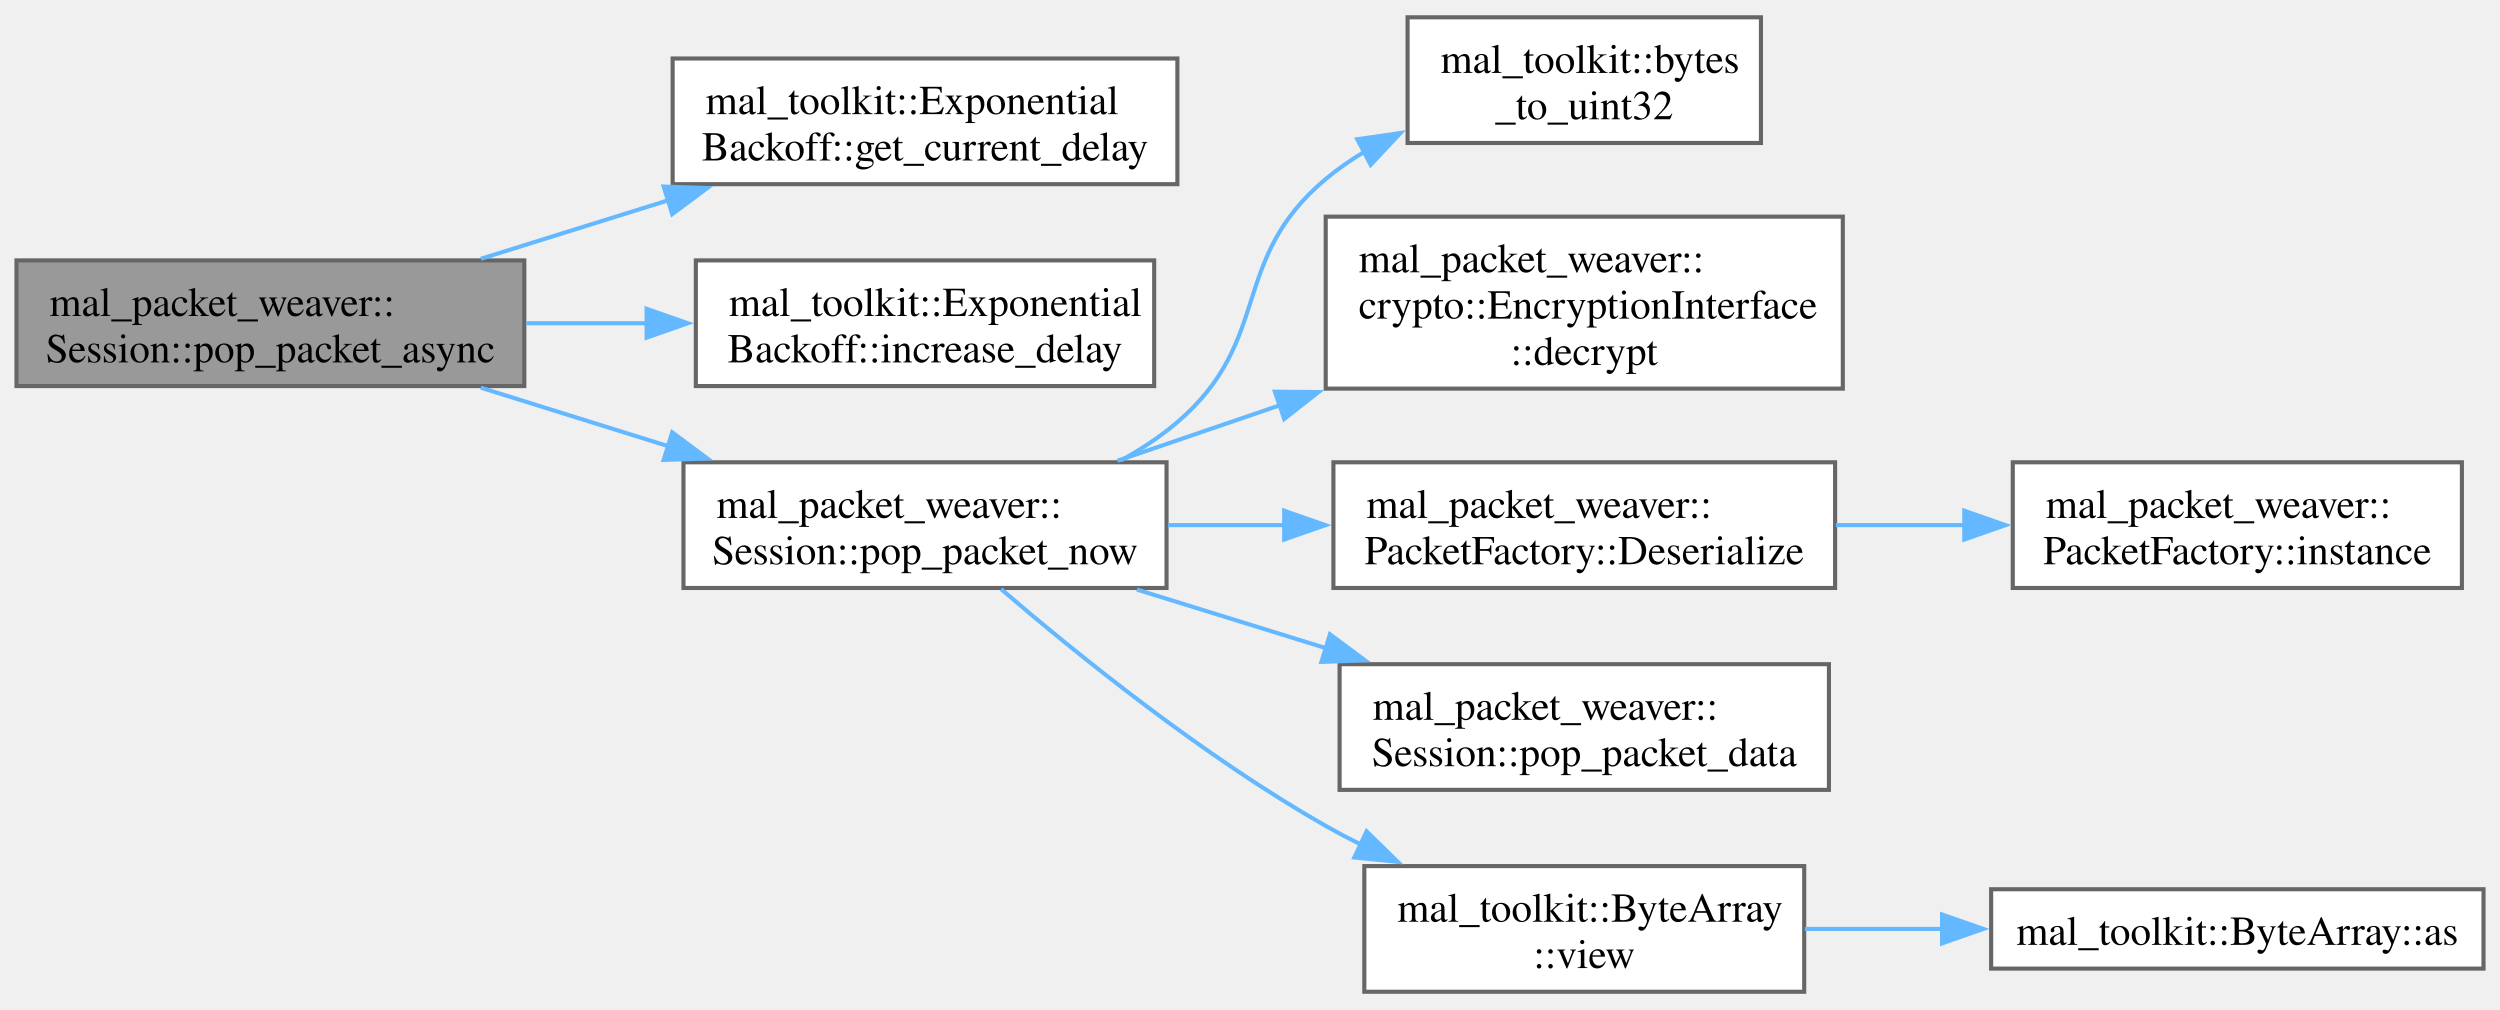
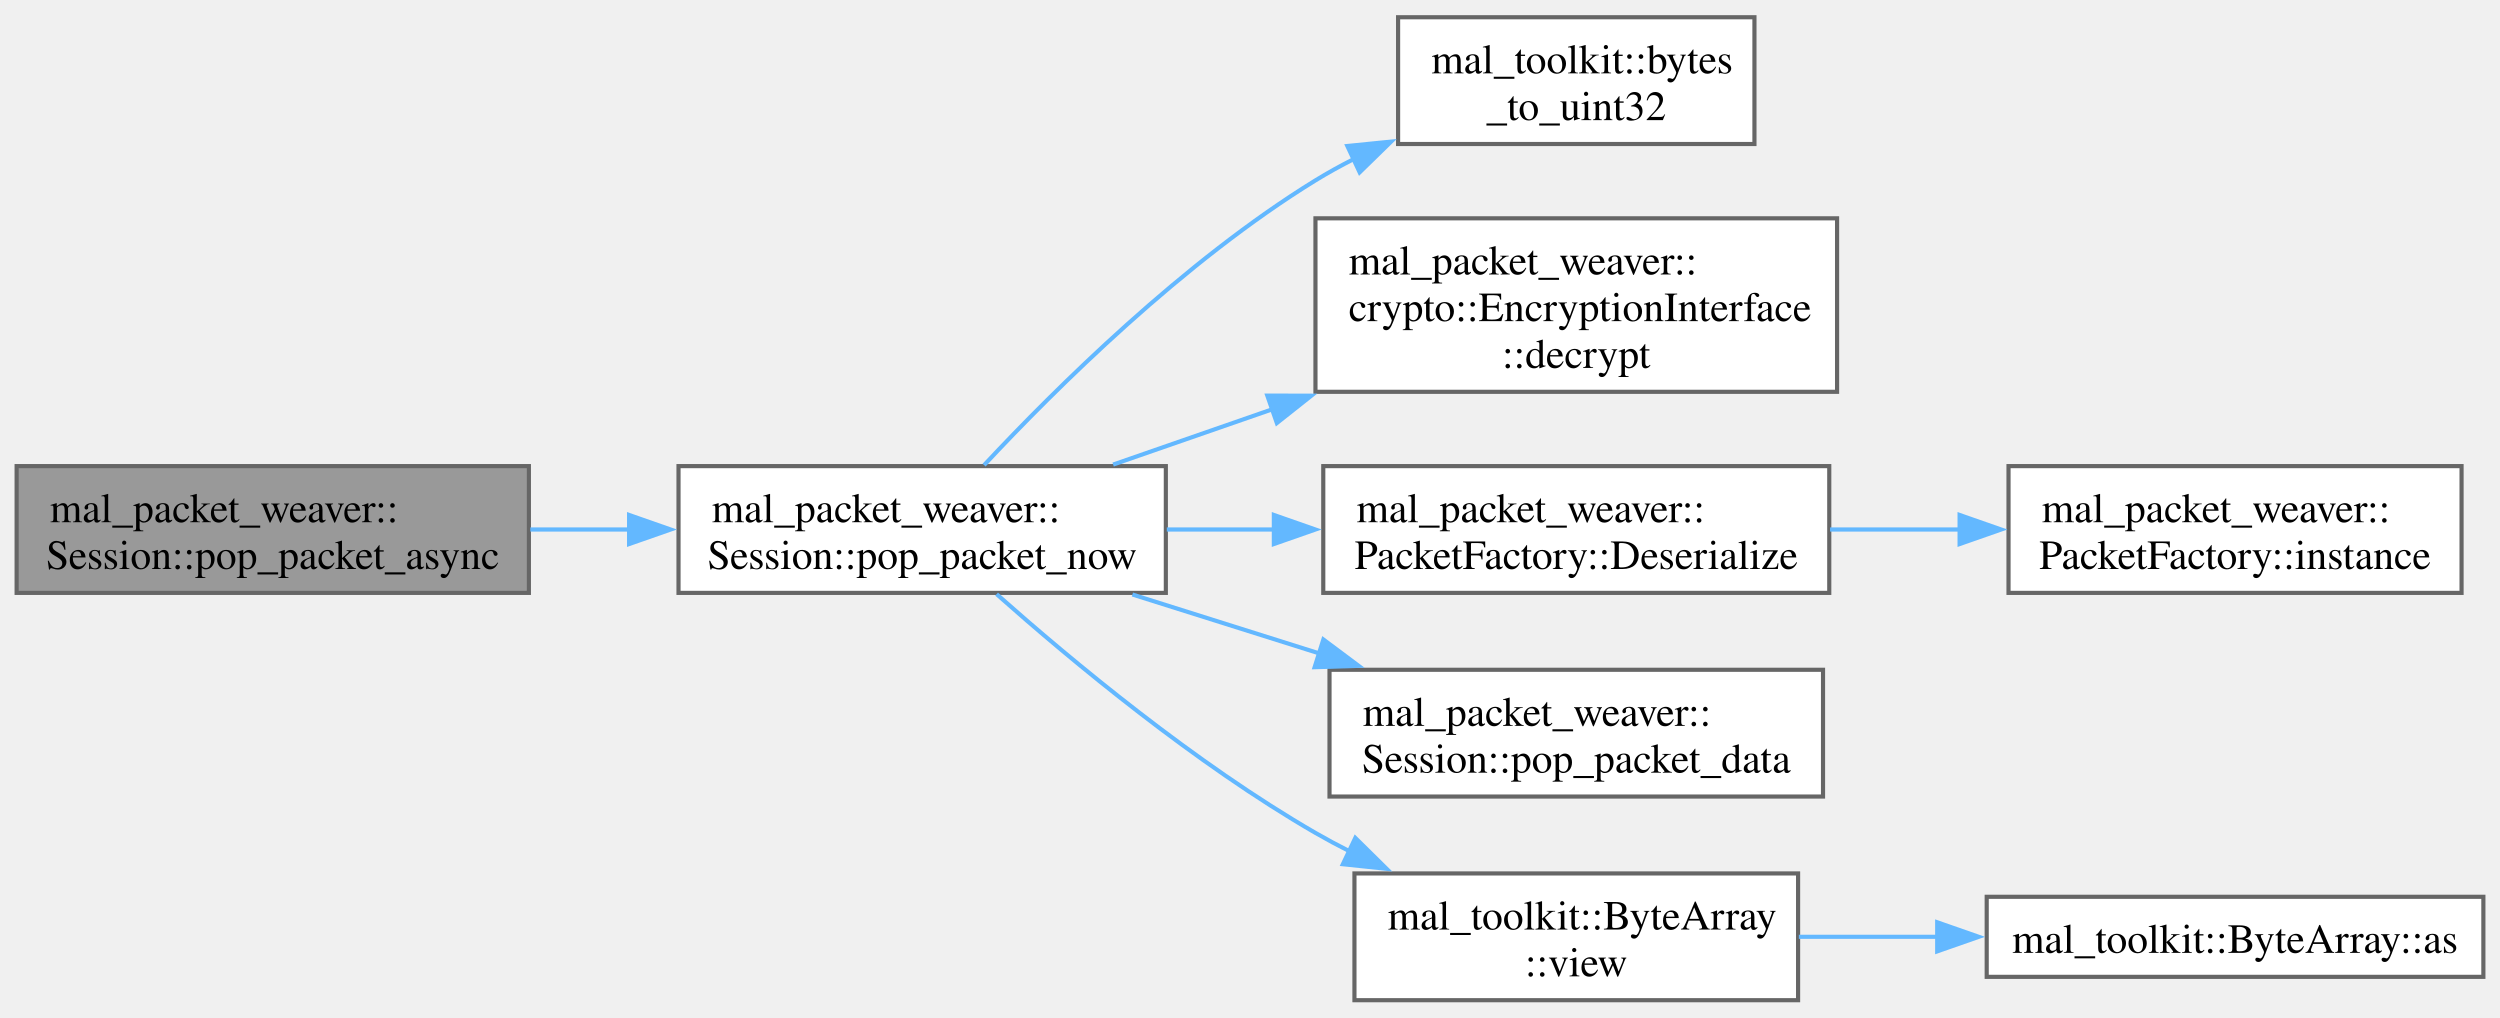
- <svg xmlns="http://www.w3.org/2000/svg" xmlns:xlink="http://www.w3.org/1999/xlink" width="607pt" height="245pt" viewBox="0.00 0.00 606.75 244.50">
+ <svg xmlns="http://www.w3.org/2000/svg" xmlns:xlink="http://www.w3.org/1999/xlink" width="602pt" height="245pt" viewBox="0.00 0.00 601.50 244.50">
  <g id="graph0" class="graph" transform="scale(1 1) rotate(0) translate(4 240.5)">
    <g id="Node000001" class="node">
      <g id="a_Node000001">
        <a xlink:title=" ">
-           <polygon fill="#999999" stroke="#666666" points="123.25,-177.5 0,-177.5 0,-147 123.25,-147 123.25,-177.5" />
-           <text text-anchor="start" x="8" y="-164" font-family="Times,serif" font-size="10.00">mal_packet_weaver::</text>
-           <text text-anchor="middle" x="61.62" y="-152.75" font-family="Times,serif" font-size="10.00">Session::pop_packet_async</text>
+           <polygon fill="#999999" stroke="#666666" points="123.25,-128.5 0,-128.5 0,-98 123.25,-98 123.25,-128.5" />
+           <text text-anchor="start" x="8" y="-115" font-family="Times,serif" font-size="10.00">mal_packet_weaver::</text>
+           <text text-anchor="middle" x="61.62" y="-103.75" font-family="Times,serif" font-size="10.00">Session::pop_packet_async</text>
        </a>
      </g>
    </g>
    <g id="Node000002" class="node">
      <g id="a_Node000002">
-         <a xlink:href="../../d1/da7/classmal__toolkit_1_1_exponential_backoff.html#a161c6f3c2d6e611ec15e3c6511182ec8" target="_top" xlink:title="Get the current backoff delay.">
-           <polygon fill="white" stroke="#666666" points="281.75,-226.5 159.25,-226.5 159.25,-196 281.75,-196 281.75,-226.5" />
-           <text text-anchor="start" x="167.25" y="-213" font-family="Times,serif" font-size="10.00">mal_toolkit::Exponential</text>
-           <text text-anchor="middle" x="220.5" y="-201.75" font-family="Times,serif" font-size="10.00">Backoff::get_current_delay</text>
+         <a xlink:href="../../d8/d39/classmal__packet__weaver_1_1_session.html#a3b221a320f0fe93e2f463a52f9eab2a0" target="_top" xlink:title="Returns the earliest acquired packet. If packet queue is empty, returns nullptr.">
+           <polygon fill="white" stroke="#666666" points="276.5,-128.5 159.25,-128.5 159.25,-98 276.5,-98 276.5,-128.5" />
+           <text text-anchor="start" x="167.25" y="-115" font-family="Times,serif" font-size="10.00">mal_packet_weaver::</text>
+           <text text-anchor="middle" x="217.88" y="-103.75" font-family="Times,serif" font-size="10.00">Session::pop_packet_now</text>
        </a>
      </g>
    </g>
    <g id="edge1_Node000001_Node000002" class="edge">
      <g id="a_edge1_Node000001_Node000002">
        <a xlink:title=" ">
-           <path fill="none" stroke="#63b8ff" d="M112.69,-177.89C127.2,-182.42 143.19,-187.42 158.3,-192.13" />
-           <polygon fill="#63b8ff" stroke="#63b8ff" points="157.07,-195.42 167.66,-195.06 159.15,-188.73 157.07,-195.42" />
+           <path fill="none" stroke="#63b8ff" d="M123.59,-113.25C131.4,-113.25 139.44,-113.25 147.37,-113.25" />
+           <polygon fill="#63b8ff" stroke="#63b8ff" points="147.36,-116.75 157.36,-113.25 147.36,-109.75 147.36,-116.75" />
        </a>
      </g>
    </g>
    <g id="Node000003" class="node">
      <g id="a_Node000003">
-         <a xlink:href="../../d1/da7/classmal__toolkit_1_1_exponential_backoff.html#ad9374a1e0241fcbae8c9fa4d7c3175f8" target="_top" xlink:title="Increase the backoff delay using exponential factor.">
-           <polygon fill="white" stroke="#666666" points="276.12,-177.5 164.88,-177.5 164.88,-147 276.12,-147 276.12,-177.5" />
-           <text text-anchor="start" x="172.88" y="-164" font-family="Times,serif" font-size="10.00">mal_toolkit::Exponential</text>
-           <text text-anchor="middle" x="220.5" y="-152.75" font-family="Times,serif" font-size="10.00">Backoff::increase_delay</text>
+         <a xlink:href="../../df/df5/namespacemal__toolkit.html#a5c77c699bb81839f37c2b5d956d8e2df" target="_top" xlink:title="Convert a byte array to a uint32_t value using little-endian byte order.">
+           <polygon fill="white" stroke="#666666" points="418.12,-236.5 332.38,-236.5 332.38,-206 418.12,-206 418.12,-236.5" />
+           <text text-anchor="start" x="340.38" y="-223" font-family="Times,serif" font-size="10.00">mal_toolkit::bytes</text>
+           <text text-anchor="middle" x="375.25" y="-211.75" font-family="Times,serif" font-size="10.00">_to_uint32</text>
        </a>
      </g>
    </g>
-     <g id="edge2_Node000001_Node000003" class="edge">
-       <g id="a_edge2_Node000001_Node000003">
+     <g id="edge2_Node000002_Node000003" class="edge">
+       <g id="a_edge2_Node000002_Node000003">
        <a xlink:title=" ">
-           <path fill="none" stroke="#63b8ff" d="M123.73,-162.25C133.37,-162.25 143.39,-162.25 153.15,-162.25" />
-           <polygon fill="#63b8ff" stroke="#63b8ff" points="152.93,-165.75 162.93,-162.25 152.93,-158.75 152.93,-165.75" />
+           <path fill="none" stroke="#63b8ff" d="M232.77,-128.74C249.96,-147.15 280.87,-177.81 312.5,-197.25 315.44,-199.06 318.55,-200.77 321.73,-202.39" />
+           <polygon fill="#63b8ff" stroke="#63b8ff" points="320.17,-205.52 330.71,-206.58 323.13,-199.18 320.17,-205.52" />
        </a>
      </g>
    </g>
    <g id="Node000004" class="node">
      <g id="a_Node000004">
-         <a xlink:href="../../d8/d39/classmal__packet__weaver_1_1_session.html#a3b221a320f0fe93e2f463a52f9eab2a0" target="_top" xlink:title="Returns the earliest acquired packet. If packet queue is empty, returns nullptr.">
-           <polygon fill="white" stroke="#666666" points="279.12,-128.5 161.88,-128.5 161.88,-98 279.12,-98 279.12,-128.5" />
-           <text text-anchor="start" x="169.88" y="-115" font-family="Times,serif" font-size="10.00">mal_packet_weaver::</text>
-           <text text-anchor="middle" x="220.5" y="-103.75" font-family="Times,serif" font-size="10.00">Session::pop_packet_now</text>
+         <a xlink:href="../../d7/da7/classmal__packet__weaver_1_1crypto_1_1_encryption_interface.html#a23a53b7f433bc4614f269f5d57b5133d" target="_top" xlink:title=" ">
+           <polygon fill="white" stroke="#666666" points="438,-188.12 312.5,-188.12 312.5,-146.38 438,-146.38 438,-188.12" />
+           <text text-anchor="start" x="320.5" y="-174.62" font-family="Times,serif" font-size="10.00">mal_packet_weaver::</text>
+           <text text-anchor="start" x="320.5" y="-163.38" font-family="Times,serif" font-size="10.00">crypto::EncryptionInterface</text>
+           <text text-anchor="middle" x="375.25" y="-152.12" font-family="Times,serif" font-size="10.00">::decrypt</text>
        </a>
      </g>
    </g>
-     <g id="edge3_Node000001_Node000004" class="edge">
-       <g id="a_edge3_Node000001_Node000004">
+     <g id="edge3_Node000002_Node000004" class="edge">
+       <g id="a_edge3_Node000002_Node000004">
        <a xlink:title=" ">
-           <path fill="none" stroke="#63b8ff" d="M112.69,-146.61C127.2,-142.08 143.19,-137.08 158.3,-132.37" />
-           <polygon fill="#63b8ff" stroke="#63b8ff" points="159.15,-135.77 167.66,-129.44 157.07,-129.08 159.15,-135.77" />
+           <path fill="none" stroke="#63b8ff" d="M263.82,-128.87C275.79,-133.03 289.03,-137.63 302.07,-142.16" />
+           <polygon fill="#63b8ff" stroke="#63b8ff" points="300.91,-145.47 311.51,-145.44 303.21,-138.86 300.91,-145.47" />
        </a>
      </g>
    </g>
    <g id="Node000005" class="node">
      <g id="a_Node000005">
-         <a xlink:href="../../df/df5/namespacemal__toolkit.html#a5c77c699bb81839f37c2b5d956d8e2df" target="_top" xlink:title="Convert a byte array to a uint32_t value using little-endian byte order.">
-           <polygon fill="white" stroke="#666666" points="423.38,-236.5 337.62,-236.5 337.62,-206 423.38,-206 423.38,-236.5" />
-           <text text-anchor="start" x="345.62" y="-223" font-family="Times,serif" font-size="10.00">mal_toolkit::bytes</text>
-           <text text-anchor="middle" x="380.5" y="-211.75" font-family="Times,serif" font-size="10.00">_to_uint32</text>
+         <a xlink:href="../../da/d61/classmal__packet__weaver_1_1_packet_factory.html#ad82f39abacb042a3900d3ca7e7a8fc47" target="_top" xlink:title="Deserialize a byte view into a unique pointer of the specified packet type.">
+           <polygon fill="white" stroke="#666666" points="436.12,-128.5 314.38,-128.5 314.38,-98 436.12,-98 436.12,-128.5" />
+           <text text-anchor="start" x="322.38" y="-115" font-family="Times,serif" font-size="10.00">mal_packet_weaver::</text>
+           <text text-anchor="middle" x="375.25" y="-103.75" font-family="Times,serif" font-size="10.00">PacketFactory::Deserialize</text>
        </a>
      </g>
    </g>
-     <g id="edge4_Node000004_Node000005" class="edge">
-       <g id="a_edge4_Node000004_Node000005">
+     <g id="edge4_Node000002_Node000005" class="edge">
+       <g id="a_edge4_Node000002_Node000005">
        <a xlink:title=" ">
-           <path fill="none" stroke="#63b8ff" d="M268.01,-128.94C272.92,-131.63 277.62,-134.71 281.75,-138.25 305.08,-158.23 294.19,-177.54 317.75,-197.25 320.62,-199.65 323.75,-201.83 327.04,-203.8" />
-           <polygon fill="#63b8ff" stroke="#63b8ff" points="325.42,-206.9 335.9,-208.42 328.65,-200.69 325.42,-206.9" />
+           <path fill="none" stroke="#63b8ff" d="M276.73,-113.25C285.19,-113.25 293.98,-113.25 302.68,-113.25" />
+           <polygon fill="#63b8ff" stroke="#63b8ff" points="302.49,-116.75 312.49,-113.25 302.49,-109.75 302.49,-116.75" />
+         </a>
+       </g>
+     </g>
+     <g id="Node000007" class="node">
+       <g id="a_Node000007">
+         <a xlink:href="../../d8/d39/classmal__packet__weaver_1_1_session.html#aa6838781a707ad1f37555d590c0f22c2" target="_top" xlink:title="Pops the packet data from the received packets queue.">
+           <polygon fill="white" stroke="#666666" points="434.62,-79.5 315.88,-79.5 315.88,-49 434.62,-49 434.62,-79.5" />
+           <text text-anchor="start" x="323.88" y="-66" font-family="Times,serif" font-size="10.00">mal_packet_weaver::</text>
+           <text text-anchor="middle" x="375.25" y="-54.75" font-family="Times,serif" font-size="10.00">Session::pop_packet_data</text>
+         </a>
+       </g>
+     </g>
+     <g id="edge6_Node000002_Node000007" class="edge">
+       <g id="a_edge6_Node000002_Node000007">
+         <a xlink:title=" ">
+           <path fill="none" stroke="#63b8ff" d="M268.46,-97.61C282.83,-93.08 298.67,-88.08 313.63,-83.37" />
+           <polygon fill="#63b8ff" stroke="#63b8ff" points="314.4,-86.79 322.89,-80.45 312.3,-80.12 314.4,-86.79" />
+         </a>
+       </g>
+     </g>
+     <g id="Node000008" class="node">
+       <g id="a_Node000008">
+         <a xlink:href="../../d8/d99/structmal__toolkit_1_1_byte_array.html#a33b603234734c1cdddee3fb854988181" target="_top" xlink:title="Create a ByteView of a subsequence of the byte array.">
+           <polygon fill="white" stroke="#666666" points="428.62,-30.5 321.88,-30.5 321.88,0 428.62,0 428.62,-30.5" />
+           <text text-anchor="start" x="329.88" y="-17" font-family="Times,serif" font-size="10.00">mal_toolkit::ByteArray</text>
+           <text text-anchor="middle" x="375.25" y="-5.75" font-family="Times,serif" font-size="10.00">::view</text>
+         </a>
+       </g>
+     </g>
+     <g id="edge7_Node000002_Node000008" class="edge">
+       <g id="a_edge7_Node000002_Node000008">
+         <a xlink:title=" ">
+           <path fill="none" stroke="#63b8ff" d="M235.78,-97.7C253.77,-81.74 283.58,-56.94 312.5,-40.25 315.13,-38.73 317.88,-37.26 320.68,-35.84" />
+           <polygon fill="#63b8ff" stroke="#63b8ff" points="322.09,-39.05 329.63,-31.61 319.09,-32.72 322.09,-39.05" />
        </a>
      </g>
    </g>
    <g id="Node000006" class="node">
      <g id="a_Node000006">
-         <a xlink:href="../../d7/da7/classmal__packet__weaver_1_1crypto_1_1_encryption_interface.html#a23a53b7f433bc4614f269f5d57b5133d" target="_top" xlink:title=" ">
-           <polygon fill="white" stroke="#666666" points="443.25,-188.12 317.75,-188.12 317.75,-146.38 443.25,-146.38 443.25,-188.12" />
-           <text text-anchor="start" x="325.75" y="-174.62" font-family="Times,serif" font-size="10.00">mal_packet_weaver::</text>
-           <text text-anchor="start" x="325.75" y="-163.38" font-family="Times,serif" font-size="10.00">crypto::EncryptionInterface</text>
-           <text text-anchor="middle" x="380.5" y="-152.12" font-family="Times,serif" font-size="10.00">::decrypt</text>
+         <a xlink:href="../../da/d61/classmal__packet__weaver_1_1_packet_factory.html#a8fdf5f5e58a23f9e31aa35b2737e355b" target="_top" xlink:title="Instance of the Packet Factory.">
+           <polygon fill="white" stroke="#666666" points="588.25,-128.5 479.25,-128.5 479.25,-98 588.25,-98 588.25,-128.5" />
+           <text text-anchor="start" x="487.25" y="-115" font-family="Times,serif" font-size="10.00">mal_packet_weaver::</text>
+           <text text-anchor="middle" x="533.75" y="-103.75" font-family="Times,serif" font-size="10.00">PacketFactory::instance</text>
        </a>
      </g>
    </g>
-     <g id="edge5_Node000004_Node000006" class="edge">
-       <g id="a_edge5_Node000004_Node000006">
+     <g id="edge5_Node000005_Node000006" class="edge">
+       <g id="a_edge5_Node000005_Node000006">
        <a xlink:title=" ">
-           <path fill="none" stroke="#63b8ff" d="M267.2,-128.87C279.57,-133.1 293.27,-137.78 306.73,-142.38" />
-           <polygon fill="#63b8ff" stroke="#63b8ff" points="305.42,-145.63 316.01,-145.55 307.68,-139.01 305.42,-145.63" />
-         </a>
-       </g>
-     </g>
-     <g id="Node000007" class="node">
-       <g id="a_Node000007">
-         <a xlink:href="../../da/d61/classmal__packet__weaver_1_1_packet_factory.html#ad82f39abacb042a3900d3ca7e7a8fc47" target="_top" xlink:title="Deserialize a byte view into a unique pointer of the specified packet type.">
-           <polygon fill="white" stroke="#666666" points="441.38,-128.5 319.62,-128.5 319.62,-98 441.38,-98 441.38,-128.5" />
-           <text text-anchor="start" x="327.62" y="-115" font-family="Times,serif" font-size="10.00">mal_packet_weaver::</text>
-           <text text-anchor="middle" x="380.5" y="-103.75" font-family="Times,serif" font-size="10.00">PacketFactory::Deserialize</text>
-         </a>
-       </g>
-     </g>
-     <g id="edge6_Node000004_Node000007" class="edge">
-       <g id="a_edge6_Node000004_Node000007">
-         <a xlink:title=" ">
-           <path fill="none" stroke="#63b8ff" d="M279.44,-113.25C288.64,-113.25 298.26,-113.25 307.73,-113.25" />
-           <polygon fill="#63b8ff" stroke="#63b8ff" points="307.67,-116.75 317.67,-113.25 307.67,-109.75 307.67,-116.75" />
+           <path fill="none" stroke="#63b8ff" d="M436.31,-113.25C446.52,-113.25 457.16,-113.25 467.5,-113.25" />
+           <polygon fill="#63b8ff" stroke="#63b8ff" points="467.48,-116.75 477.48,-113.25 467.48,-109.75 467.48,-116.75" />
        </a>
      </g>
    </g>
    <g id="Node000009" class="node">
      <g id="a_Node000009">
-         <a xlink:href="../../d8/d39/classmal__packet__weaver_1_1_session.html#aa6838781a707ad1f37555d590c0f22c2" target="_top" xlink:title="Pops the packet data from the received packets queue.">
-           <polygon fill="white" stroke="#666666" points="439.88,-79.5 321.12,-79.5 321.12,-49 439.88,-49 439.88,-79.5" />
-           <text text-anchor="start" x="329.12" y="-66" font-family="Times,serif" font-size="10.00">mal_packet_weaver::</text>
-           <text text-anchor="middle" x="380.5" y="-54.75" font-family="Times,serif" font-size="10.00">Session::pop_packet_data</text>
+         <a xlink:href="../../d8/d99/structmal__toolkit_1_1_byte_array.html#ab23437254557962a474e4ba7c5e25fe4" target="_top" xlink:title="Convert the ByteArray to a typed pointer.">
+           <polygon fill="white" stroke="#666666" points="593.5,-24.88 474,-24.88 474,-5.62 593.5,-5.62 593.5,-24.88" />
+           <text text-anchor="middle" x="533.75" y="-11.38" font-family="Times,serif" font-size="10.00">mal_toolkit::ByteArray::as</text>
        </a>
      </g>
    </g>
-     <g id="edge8_Node000004_Node000009" class="edge">
-       <g id="a_edge8_Node000004_Node000009">
+     <g id="edge8_Node000008_Node000009" class="edge">
+       <g id="a_edge8_Node000008_Node000009">
        <a xlink:title=" ">
-           <path fill="none" stroke="#63b8ff" d="M271.93,-97.61C286.53,-93.08 302.65,-88.08 317.86,-83.37" />
-           <polygon fill="#63b8ff" stroke="#63b8ff" points="318.78,-86.75 327.29,-80.44 316.71,-80.06 318.78,-86.75" />
-         </a>
-       </g>
-     </g>
-     <g id="Node000010" class="node">
-       <g id="a_Node000010">
-         <a xlink:href="../../d8/d99/structmal__toolkit_1_1_byte_array.html#a33b603234734c1cdddee3fb854988181" target="_top" xlink:title="Create a ByteView of a subsequence of the byte array.">
-           <polygon fill="white" stroke="#666666" points="433.88,-30.5 327.12,-30.5 327.12,0 433.88,0 433.88,-30.5" />
-           <text text-anchor="start" x="335.12" y="-17" font-family="Times,serif" font-size="10.00">mal_toolkit::ByteArray</text>
-           <text text-anchor="middle" x="380.5" y="-5.75" font-family="Times,serif" font-size="10.00">::view</text>
-         </a>
-       </g>
-     </g>
-     <g id="edge9_Node000004_Node000010" class="edge">
-       <g id="a_edge9_Node000004_Node000010">
-         <a xlink:title=" ">
-           <path fill="none" stroke="#63b8ff" d="M238.95,-97.74C257.51,-81.81 288.21,-57.04 317.75,-40.25 320.53,-38.67 323.43,-37.14 326.39,-35.67" />
-           <polygon fill="#63b8ff" stroke="#63b8ff" points="327.67,-38.93 335.25,-31.53 324.7,-32.59 327.67,-38.93" />
-         </a>
-       </g>
-     </g>
-     <g id="Node000008" class="node">
-       <g id="a_Node000008">
-         <a xlink:href="../../da/d61/classmal__packet__weaver_1_1_packet_factory.html#a8fdf5f5e58a23f9e31aa35b2737e355b" target="_top" xlink:title="Instance of the Packet Factory.">
-           <polygon fill="white" stroke="#666666" points="593.5,-128.5 484.5,-128.5 484.5,-98 593.5,-98 593.5,-128.5" />
-           <text text-anchor="start" x="492.5" y="-115" font-family="Times,serif" font-size="10.00">mal_packet_weaver::</text>
-           <text text-anchor="middle" x="539" y="-103.75" font-family="Times,serif" font-size="10.00">PacketFactory::instance</text>
-         </a>
-       </g>
-     </g>
-     <g id="edge7_Node000007_Node000008" class="edge">
-       <g id="a_edge7_Node000007_Node000008">
-         <a xlink:title=" ">
-           <path fill="none" stroke="#63b8ff" d="M441.56,-113.25C451.77,-113.25 462.41,-113.25 472.75,-113.25" />
-           <polygon fill="#63b8ff" stroke="#63b8ff" points="472.73,-116.75 482.73,-113.25 472.73,-109.75 472.73,-116.75" />
-         </a>
-       </g>
-     </g>
-     <g id="Node000011" class="node">
-       <g id="a_Node000011">
-         <a xlink:href="../../d8/d99/structmal__toolkit_1_1_byte_array.html#ab23437254557962a474e4ba7c5e25fe4" target="_top" xlink:title="Convert the ByteArray to a typed pointer.">
-           <polygon fill="white" stroke="#666666" points="598.75,-24.88 479.25,-24.88 479.25,-5.62 598.75,-5.62 598.75,-24.88" />
-           <text text-anchor="middle" x="539" y="-11.38" font-family="Times,serif" font-size="10.00">mal_toolkit::ByteArray::as</text>
-         </a>
-       </g>
-     </g>
-     <g id="edge10_Node000010_Node000011" class="edge">
-       <g id="a_edge10_Node000010_Node000011">
-         <a xlink:title=" ">
-           <path fill="none" stroke="#63b8ff" d="M434.05,-15.25C444.84,-15.25 456.36,-15.25 467.66,-15.25" />
-           <polygon fill="#63b8ff" stroke="#63b8ff" points="467.34,-18.75 477.34,-15.25 467.34,-11.75 467.34,-18.75" />
+           <path fill="none" stroke="#63b8ff" d="M428.8,-15.25C439.59,-15.25 451.11,-15.25 462.41,-15.25" />
+           <polygon fill="#63b8ff" stroke="#63b8ff" points="462.09,-18.75 472.09,-15.25 462.09,-11.75 462.09,-18.75" />
        </a>
      </g>
    </g>
  </g>
</svg>
